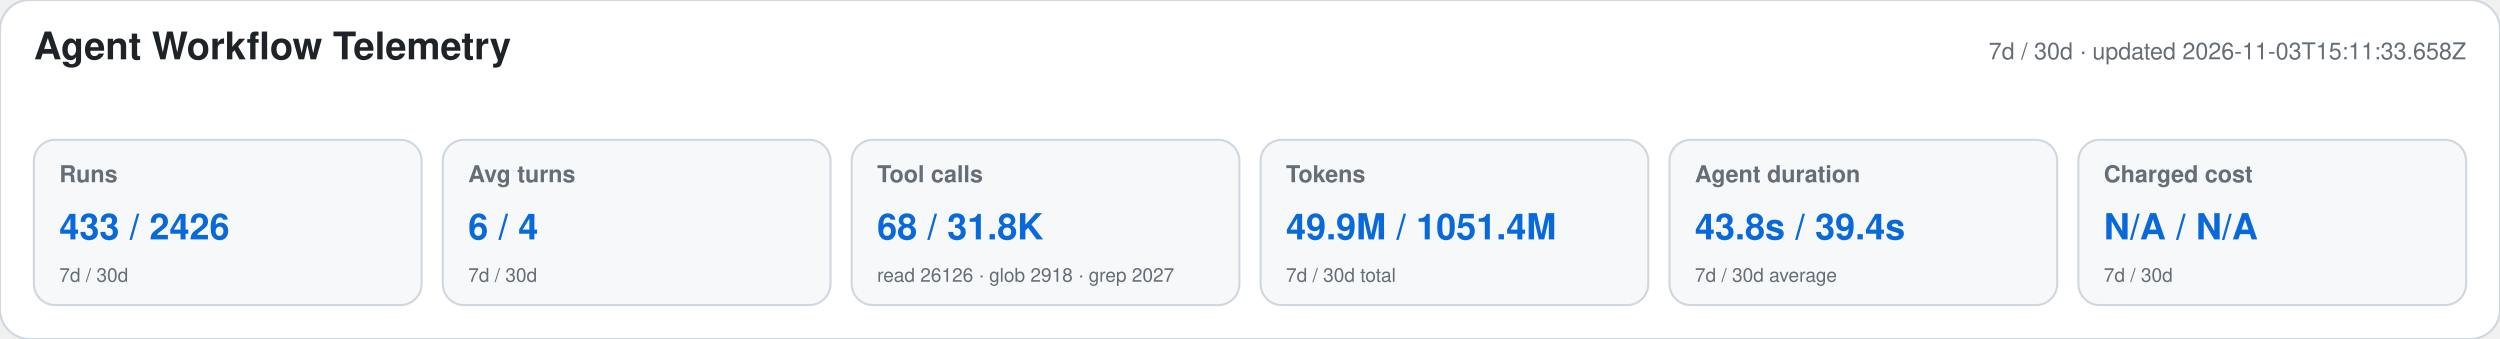
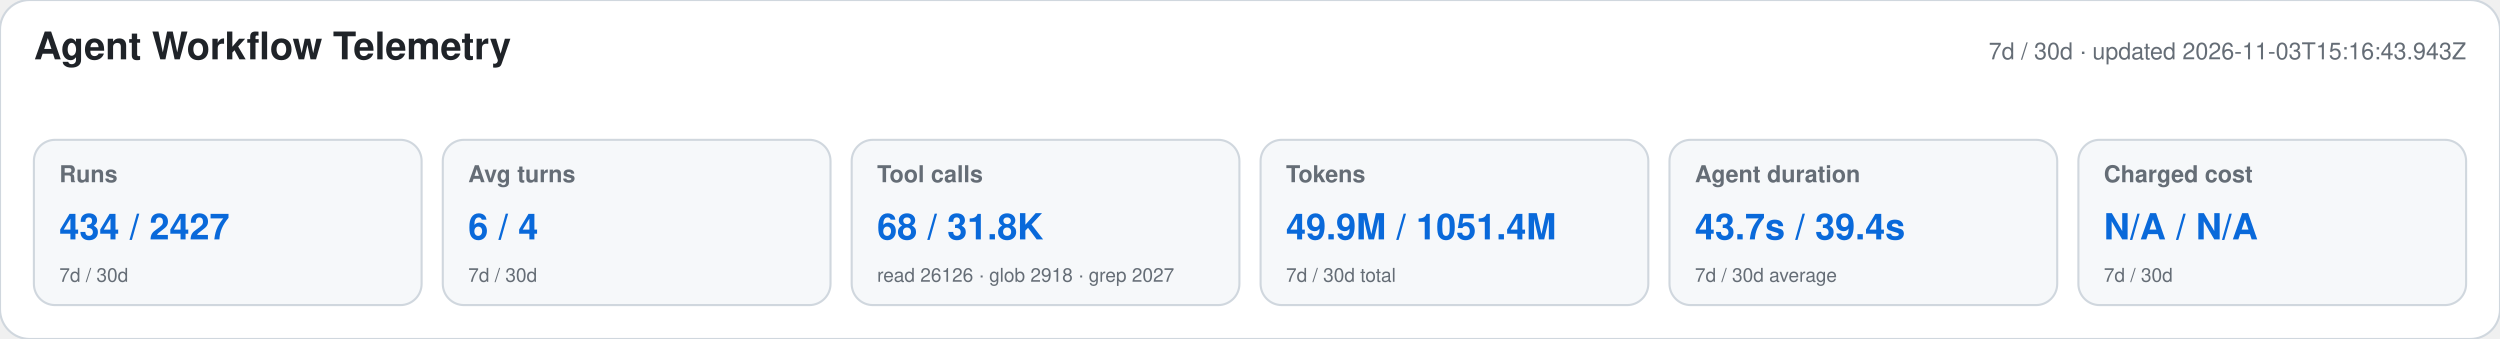
<svg xmlns="http://www.w3.org/2000/svg" width="1180" height="160" viewBox="0 0 1180 160" role="img" aria-labelledby="title desc">
  <style>text{font-family:-apple-system,BlinkMacSystemFont,"Segoe UI",Helvetica,Arial,sans-serif}.heading{font-size:18px;font-weight:650;fill:#1f2328}.meta,.label,.secondary{fill:#656d76}.meta,.label{font-size:11px}.label{font-weight:600}.primary{font-size:17px;font-weight:700;fill:#0969da}.secondary{font-size:9px}</style>
  <rect width="1180" height="160" rx="14" fill="#ffffff" stroke="#d0d7de" />
  <text x="16" y="28" class="heading">Agent Workflow Telemetry</text>
-   <text x="1164" y="28" text-anchor="end" class="meta">7d / 30d · updated 2026-11-03T15:11:33.658Z</text>
+   <text x="1164" y="28" text-anchor="end" class="meta">7d / 30d · updated 2026-11-03T15:16:43.943Z</text>
  <g>
    <rect x="16" y="66" width="183" height="78" rx="10" fill="#f6f8fa" stroke="#d0d7de" />
    <text x="28" y="86" class="label">Runs</text>
-     <text x="28" y="113" class="primary">433 / 2426</text>
+     <text x="28" y="113" class="primary">434 / 2427</text>
    <text x="28" y="133" class="secondary">7d / 30d</text>
  </g>
  <g>
    <rect x="209" y="66" width="183" height="78" rx="10" fill="#f6f8fa" stroke="#d0d7de" />
    <text x="221" y="86" class="label">Avg turns</text>
    <text x="221" y="113" class="primary">6 / 4</text>
    <text x="221" y="133" class="secondary">7d / 30d</text>
  </g>
  <g>
    <rect x="402" y="66" width="183" height="78" rx="10" fill="#f6f8fa" stroke="#d0d7de" />
    <text x="414" y="86" class="label">Tool calls</text>
    <text x="414" y="113" class="primary">68 / 31.8K</text>
    <text x="414" y="133" class="secondary">read 26126 · glob 2918 · grep 2027</text>
  </g>
  <g>
    <rect x="595" y="66" width="183" height="78" rx="10" fill="#f6f8fa" stroke="#d0d7de" />
    <text x="607" y="86" class="label">Tokens</text>
    <text x="607" y="113" class="primary">49.9M / 1051.4M</text>
    <text x="607" y="133" class="secondary">7d / 30d total</text>
  </g>
  <g>
    <rect x="788" y="66" width="183" height="78" rx="10" fill="#f6f8fa" stroke="#d0d7de" />
    <text x="800" y="86" class="label">Agent duration</text>
-     <text x="800" y="113" class="primary">43.8s / 39.4s</text>
+     <text x="800" y="113" class="primary">43.7s / 39.4s</text>
    <text x="800" y="133" class="secondary">7d / 30d average</text>
  </g>
  <g>
    <rect x="981" y="66" width="183" height="78" rx="10" fill="#f6f8fa" stroke="#d0d7de" />
    <text x="993" y="86" class="label">Charged cost</text>
    <text x="993" y="113" class="primary">N/A / N/A</text>
    <text x="993" y="133" class="secondary">7d / 30d</text>
  </g>
</svg>
